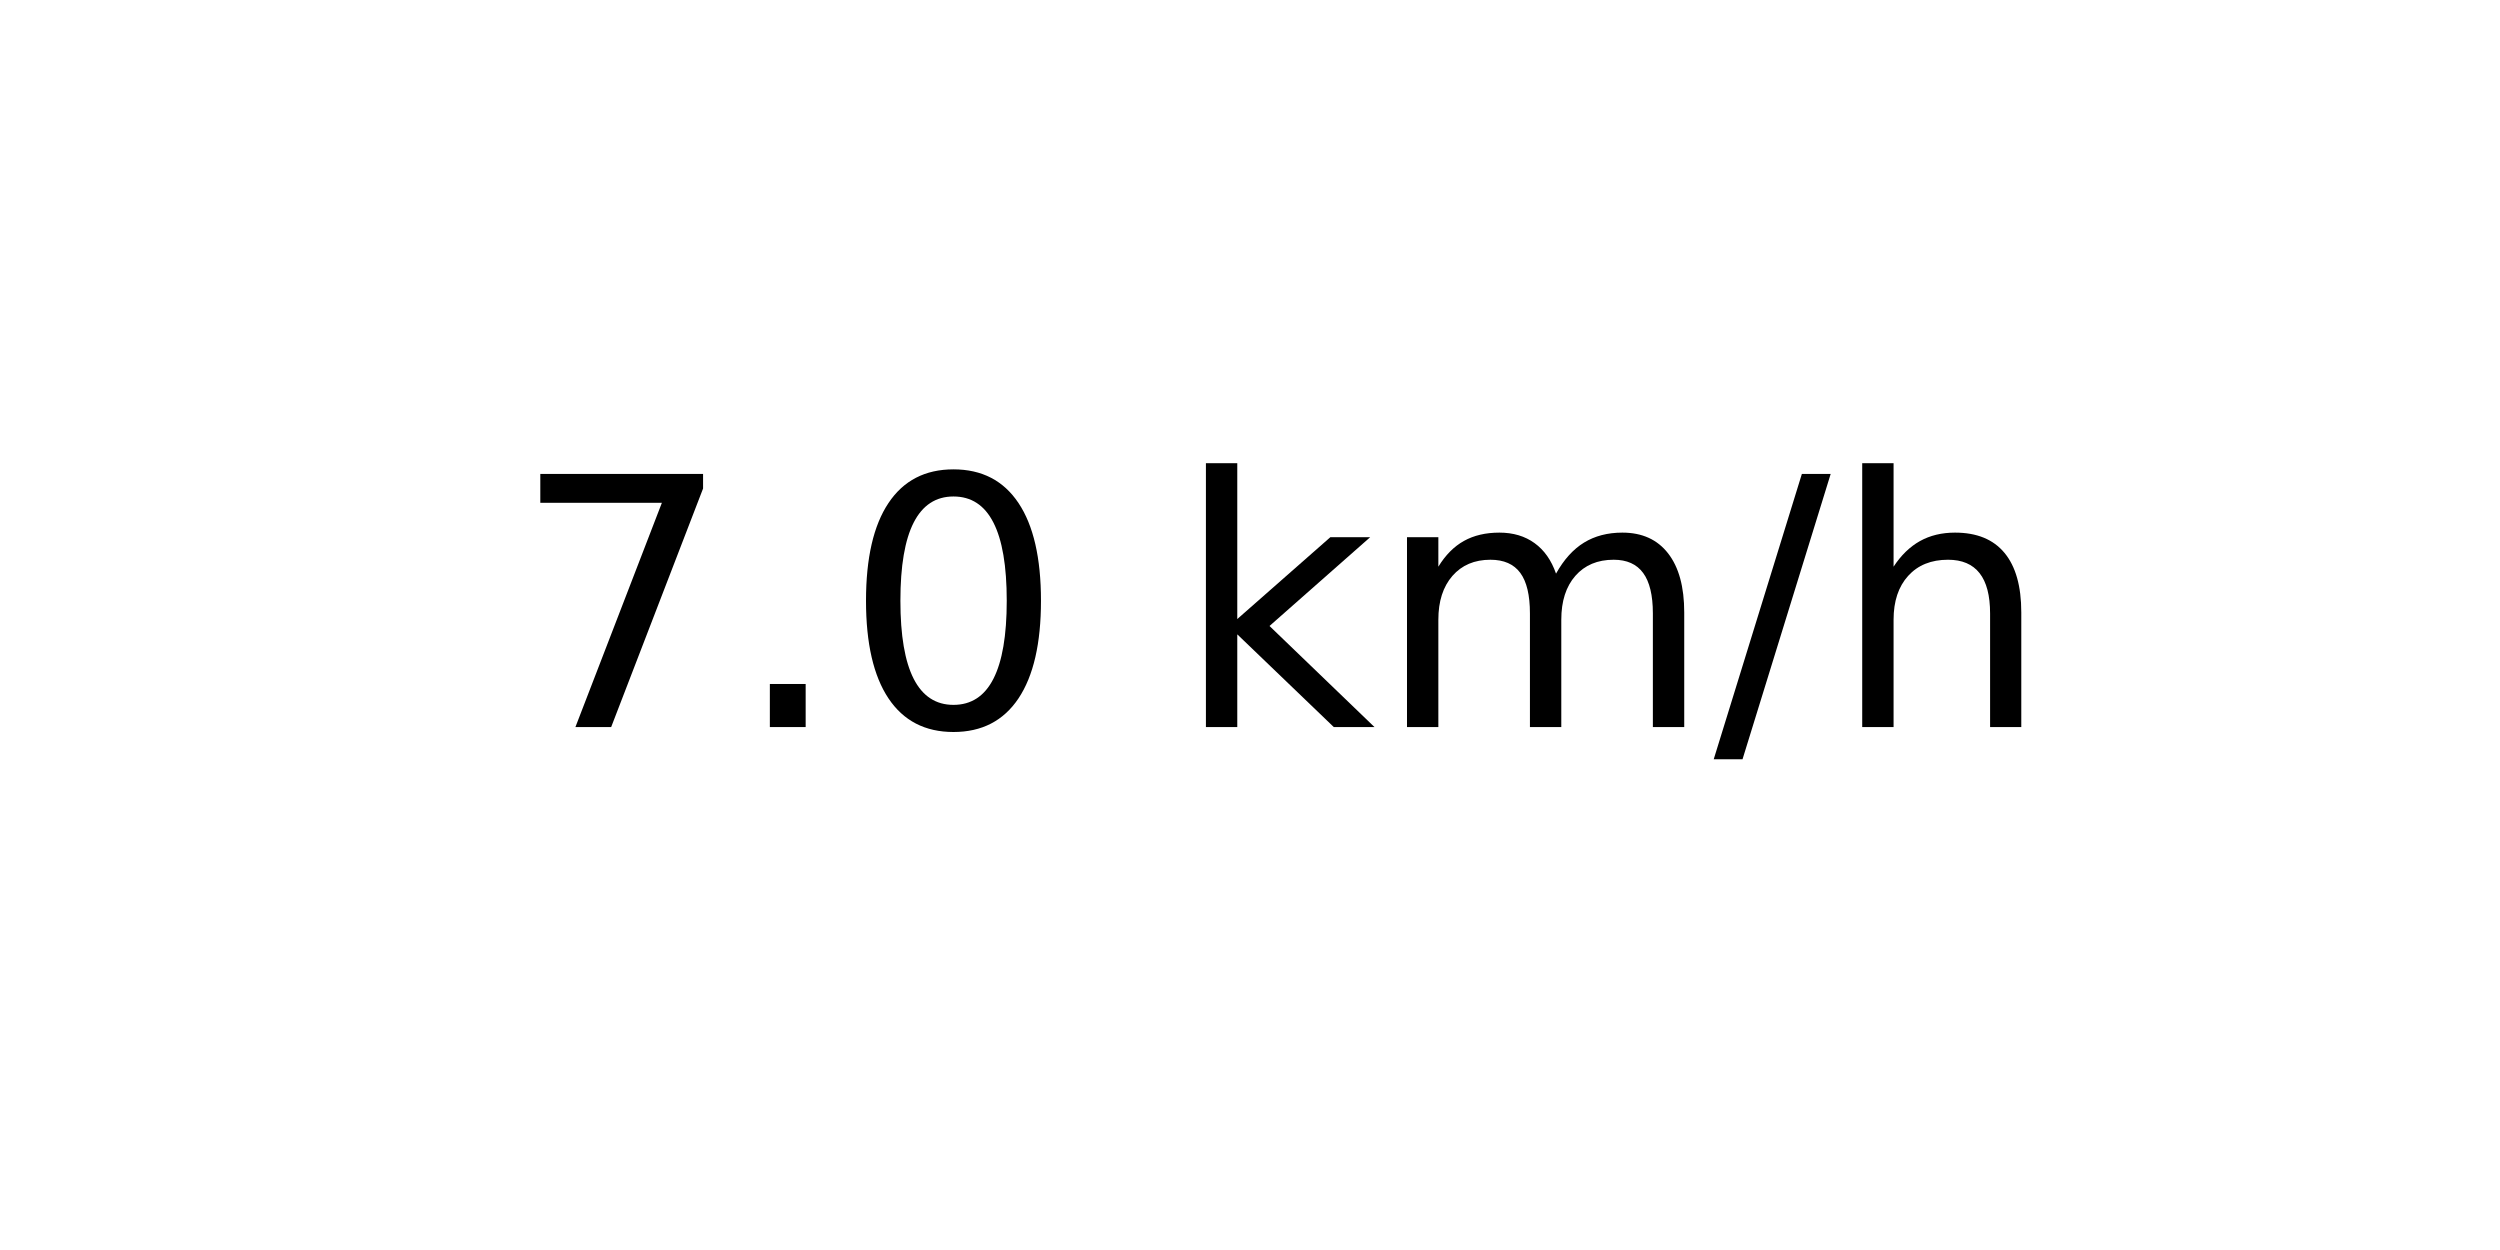
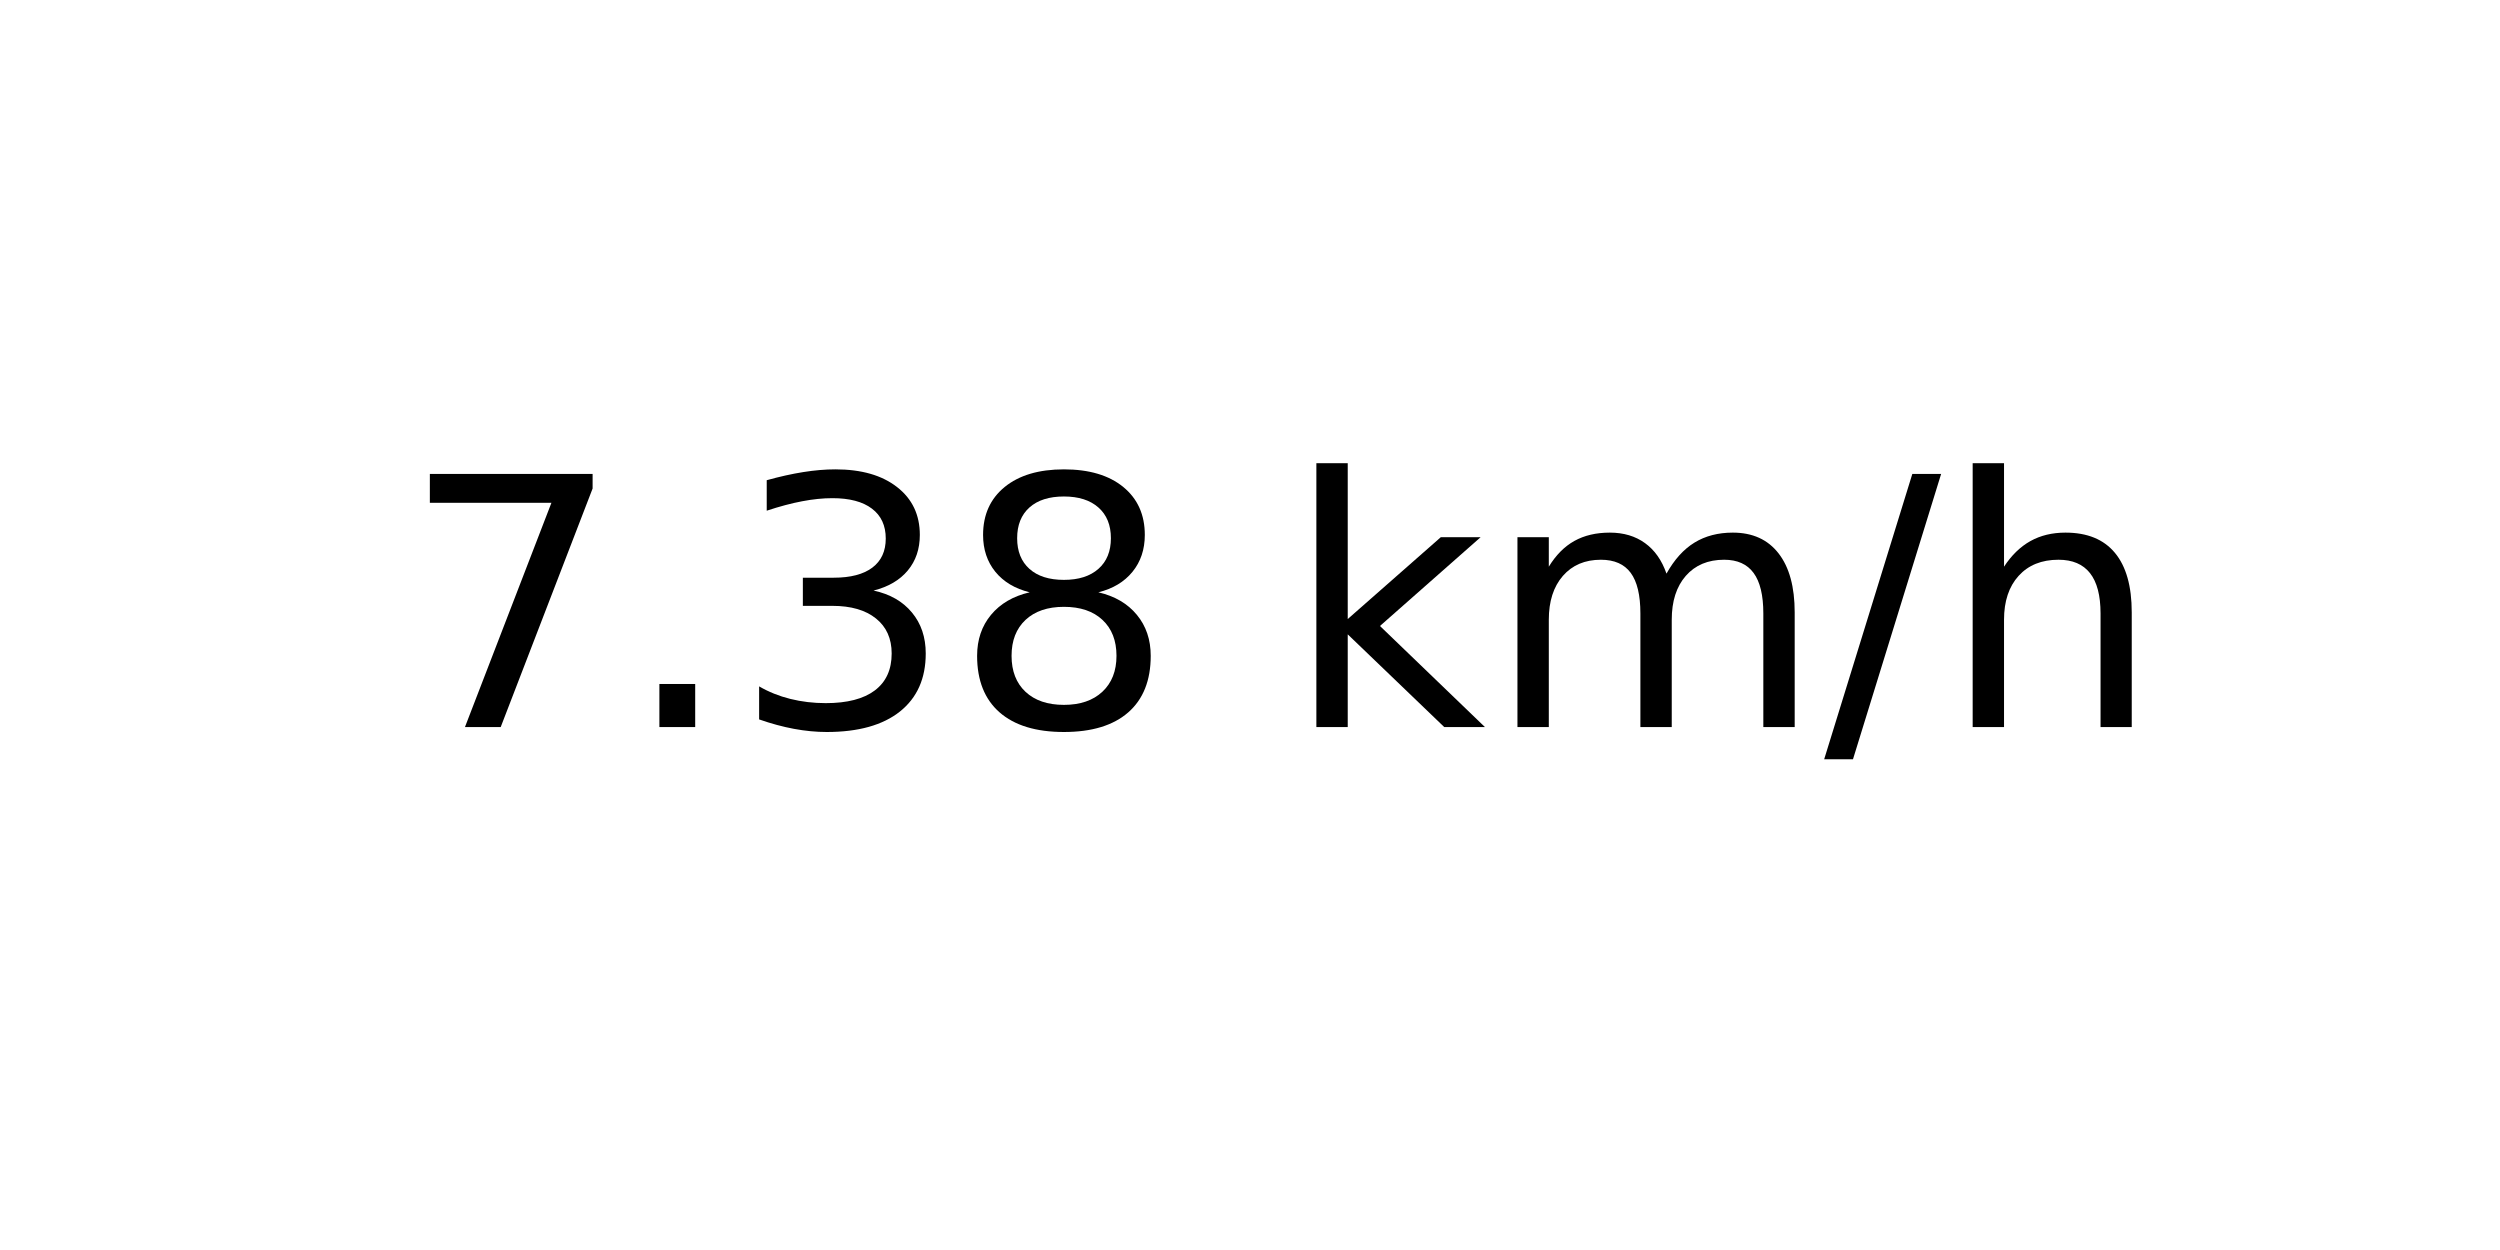
<svg xmlns="http://www.w3.org/2000/svg" xmlns:xlink="http://www.w3.org/1999/xlink" width="72pt" height="36pt" viewBox="0 0 72 36" version="1.1">
  <defs>
    <style type="text/css">*{stroke-linejoin: round; stroke-linecap: butt}</style>
  </defs>
  <g id="figure_1">
    <g id="axes_1">
      <g id="text_1">
-         <g transform="translate(14.74062 20.93937) scale(0.1 -0.1)">
+         <g transform="translate(11.55937 20.93937) scale(0.1 -0.1)">
          <defs>
            <path id="DejaVuSans-37" d="M 525 4666  L 3525 4666  L 3525 4397  L 1831 0  L 1172 0  L 2766 4134  L 525 4134  L 525 4666  z " transform="scale(0.015625)" />
            <path id="DejaVuSans-2e" d="M 684 794  L 1344 794  L 1344 0  L 684 0  L 684 794  z " transform="scale(0.015625)" />
-             <path id="DejaVuSans-30" d="M 2034 4250  Q 1547 4250 1301 3770  Q 1056 3291 1056 2328  Q 1056 1369 1301 889  Q 1547 409 2034 409  Q 2525 409 2770 889  Q 3016 1369 3016 2328  Q 3016 3291 2770 3770  Q 2525 4250 2034 4250  z M 2034 4750  Q 2819 4750 3233 4129  Q 3647 3509 3647 2328  Q 3647 1150 3233 529  Q 2819 -91 2034 -91  Q 1250 -91 836 529  Q 422 1150 422 2328  Q 422 3509 836 4129  Q 1250 4750 2034 4750  z " transform="scale(0.015625)" />
+             <path id="DejaVuSans-33" d="M 2597 2516  Q 3050 2419 3304 2112  Q 3559 1806 3559 1356  Q 3559 666 3084 287  Q 2609 -91 1734 -91  Q 1441 -91 1130 -33  Q 819 25 488 141  L 488 750  Q 750 597 1062 519  Q 1375 441 1716 441  Q 2309 441 2620 675  Q 2931 909 2931 1356  Q 2931 1769 2642 2001  Q 2353 2234 1838 2234  L 1294 2234  L 1294 2753  L 1863 2753  Q 2328 2753 2575 2939  Q 2822 3125 2822 3475  Q 2822 3834 2567 4026  Q 2313 4219 1838 4219  Q 1578 4219 1281 4162  Q 984 4106 628 3988  L 628 4550  Q 988 4650 1302 4700  Q 1616 4750 1894 4750  Q 2613 4750 3031 4423  Q 3450 4097 3450 3541  Q 3450 3153 3228 2886  Q 3006 2619 2597 2516  z " transform="scale(0.015625)" />
+             <path id="DejaVuSans-38" d="M 2034 2216  Q 1584 2216 1326 1975  Q 1069 1734 1069 1313  Q 1069 891 1326 650  Q 1584 409 2034 409  Q 2484 409 2743 651  Q 3003 894 3003 1313  Q 3003 1734 2745 1975  Q 2488 2216 2034 2216  z M 1403 2484  Q 997 2584 770 2862  Q 544 3141 544 3541  Q 544 4100 942 4425  Q 1341 4750 2034 4750  Q 2731 4750 3128 4425  Q 3525 4100 3525 3541  Q 3525 3141 3298 2862  Q 3072 2584 2669 2484  Q 3125 2378 3379 2068  Q 3634 1759 3634 1313  Q 3634 634 3220 271  Q 2806 -91 2034 -91  Q 1263 -91 848 271  Q 434 634 434 1313  Q 434 1759 690 2068  Q 947 2378 1403 2484  z M 1172 3481  Q 1172 3119 1398 2916  Q 1625 2713 2034 2713  Q 2441 2713 2670 2916  Q 2900 3119 2900 3481  Q 2900 3844 2670 4047  Q 2441 4250 2034 4250  Q 1625 4250 1398 4047  Q 1172 3844 1172 3481  z " transform="scale(0.015625)" />
            <path id="DejaVuSans-20" transform="scale(0.015625)" />
            <path id="DejaVuSans-6b" d="M 581 4863  L 1159 4863  L 1159 1991  L 2875 3500  L 3609 3500  L 1753 1863  L 3688 0  L 2938 0  L 1159 1709  L 1159 0  L 581 0  L 581 4863  z " transform="scale(0.015625)" />
            <path id="DejaVuSans-6d" d="M 3328 2828  Q 3544 3216 3844 3400  Q 4144 3584 4550 3584  Q 5097 3584 5394 3201  Q 5691 2819 5691 2113  L 5691 0  L 5113 0  L 5113 2094  Q 5113 2597 4934 2840  Q 4756 3084 4391 3084  Q 3944 3084 3684 2787  Q 3425 2491 3425 1978  L 3425 0  L 2847 0  L 2847 2094  Q 2847 2600 2669 2842  Q 2491 3084 2119 3084  Q 1678 3084 1418 2786  Q 1159 2488 1159 1978  L 1159 0  L 581 0  L 581 3500  L 1159 3500  L 1159 2956  Q 1356 3278 1631 3431  Q 1906 3584 2284 3584  Q 2666 3584 2933 3390  Q 3200 3197 3328 2828  z " transform="scale(0.015625)" />
            <path id="DejaVuSans-2f" d="M 1625 4666  L 2156 4666  L 531 -594  L 0 -594  L 1625 4666  z " transform="scale(0.015625)" />
            <path id="DejaVuSans-68" d="M 3513 2113  L 3513 0  L 2938 0  L 2938 2094  Q 2938 2591 2744 2837  Q 2550 3084 2163 3084  Q 1697 3084 1428 2787  Q 1159 2491 1159 1978  L 1159 0  L 581 0  L 581 4863  L 1159 4863  L 1159 2956  Q 1366 3272 1645 3428  Q 1925 3584 2291 3584  Q 2894 3584 3203 3211  Q 3513 2838 3513 2113  z " transform="scale(0.015625)" />
          </defs>
          <use xlink:href="#DejaVuSans-37" />
          <use xlink:href="#DejaVuSans-2e" x="63.623" />
-           <use xlink:href="#DejaVuSans-30" x="95.41" />
-           <use xlink:href="#DejaVuSans-20" x="159.033" />
-           <use xlink:href="#DejaVuSans-6b" x="190.82" />
-           <use xlink:href="#DejaVuSans-6d" x="248.73" />
-           <use xlink:href="#DejaVuSans-2f" x="346.143" />
-           <use xlink:href="#DejaVuSans-68" x="379.834" />
+           <use xlink:href="#DejaVuSans-33" x="95.41" />
+           <use xlink:href="#DejaVuSans-38" x="159.033" />
+           <use xlink:href="#DejaVuSans-20" x="222.656" />
+           <use xlink:href="#DejaVuSans-6b" x="254.443" />
+           <use xlink:href="#DejaVuSans-6d" x="312.354" />
+           <use xlink:href="#DejaVuSans-2f" x="409.766" />
+           <use xlink:href="#DejaVuSans-68" x="443.457" />
        </g>
      </g>
    </g>
  </g>
</svg>
